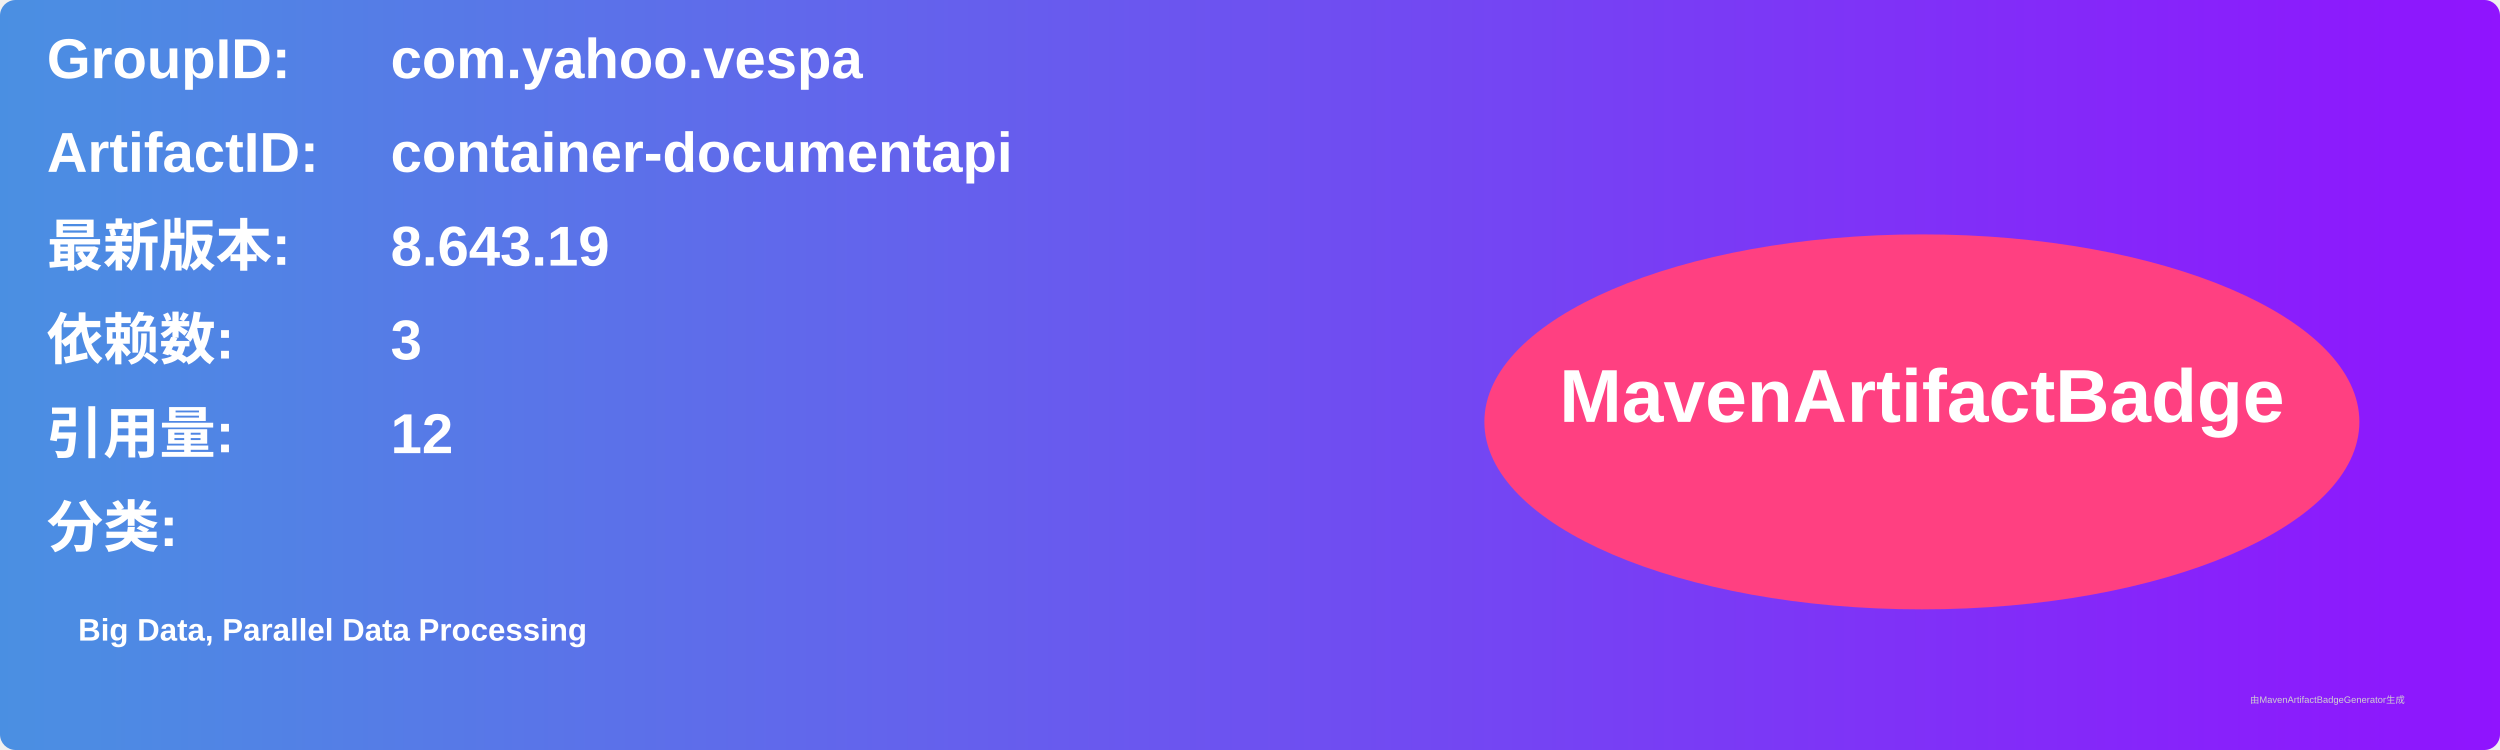
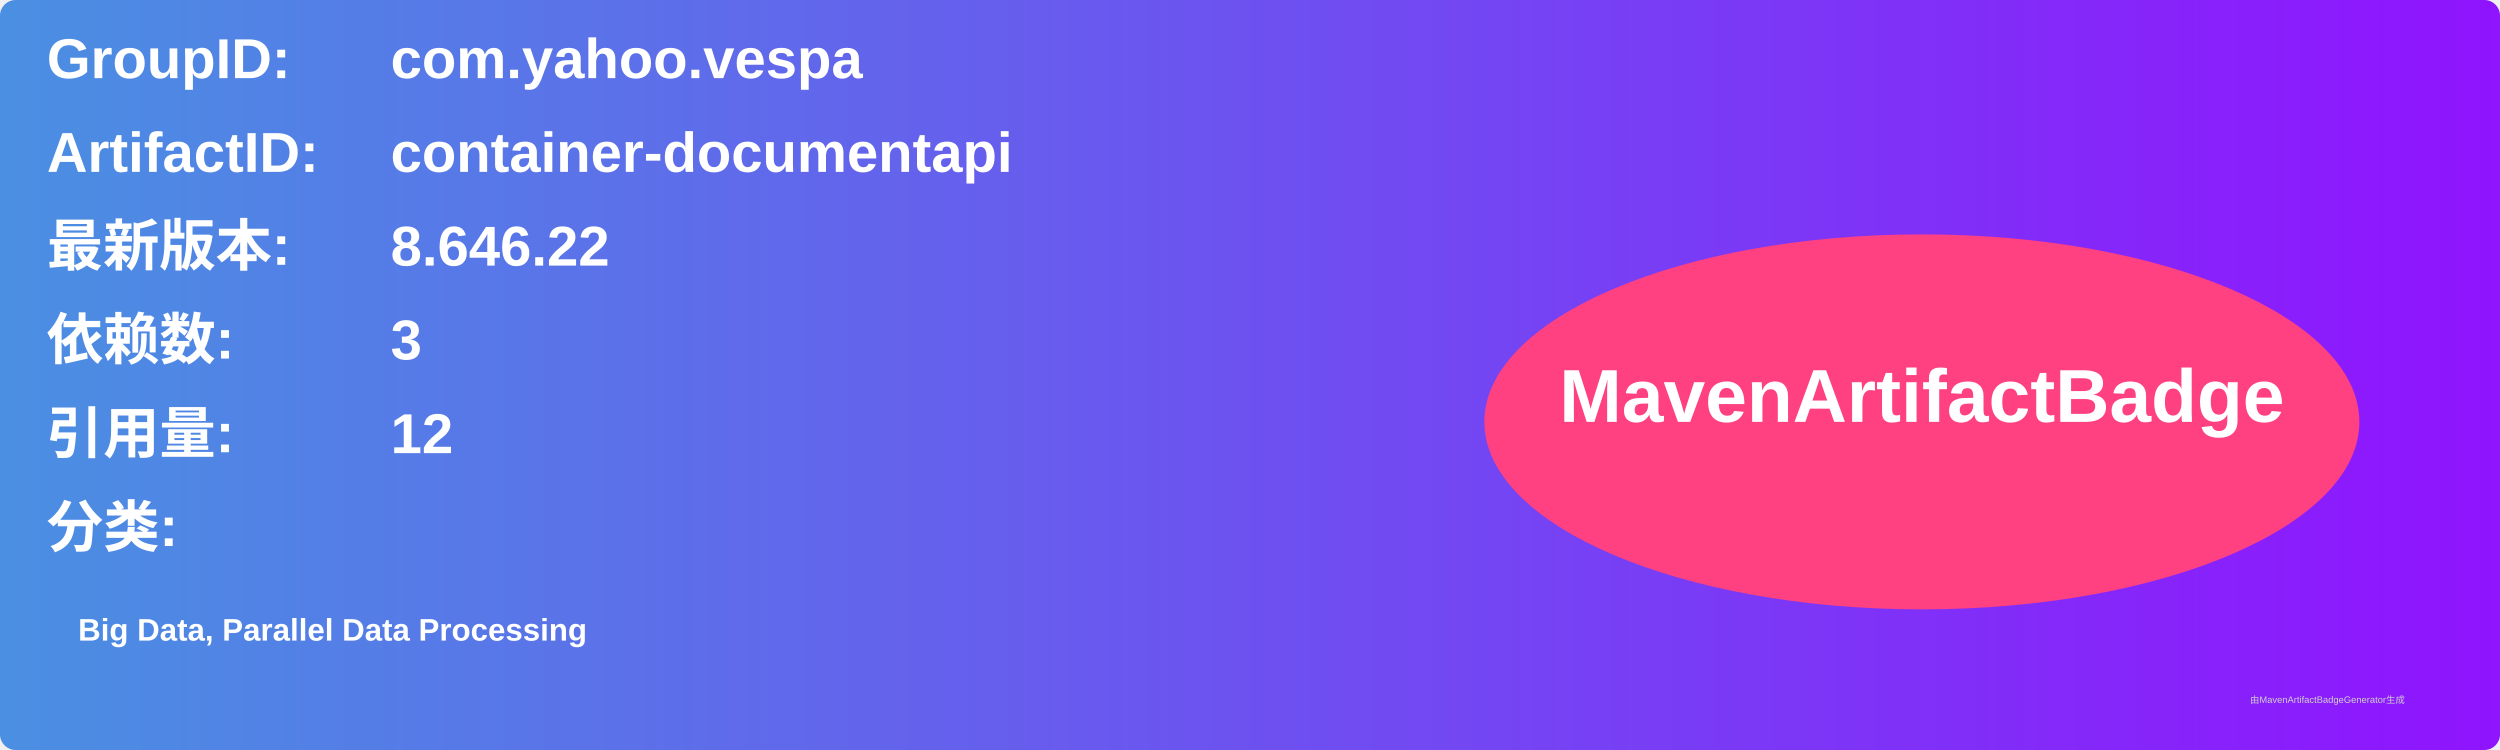
<svg xmlns="http://www.w3.org/2000/svg" width="800" height="240" viewBox="0 0 800 240">
  <linearGradient id="grad" x1="0%" y1="0%" x2="100%" y2="0%">
    <stop offset="0%" stop-color="#4a90e2" />
    <stop offset="100%" stop-color="#9013fe" />
  </linearGradient>
  <rect width="100%" height="100%" rx="5" ry="5" fill="url(#grad)" />
  <g transform="translate(15, 15)">
    <text x="0" y="10" font-family="Arial" font-size="18" fill="white" font-weight="bold" width="260">GroupID:</text>
    <text x="110" y="10" font-family="Arial" font-size="18" fill="white" font-weight="bold" width="460">com.yahoo.vespa</text>
    <text x="0" y="40" font-family="Arial" font-size="18" fill="white" font-weight="bold" width="260">ArtifactID:</text>
    <text x="110" y="40" font-family="Arial" font-size="18" fill="white" font-weight="bold" width="460">container-documentapi</text>
    <text x="0" y="70" font-family="Arial" font-size="18" fill="white" font-weight="bold">最新版本:</text>
    <text x="110" y="70" font-family="Arial" font-size="18" fill="white" font-weight="bold">
-       <tspan font-weight="bold">8.643.19</tspan>
+       <tspan font-weight="bold">8.646.22</tspan>
    </text>
    <text x="0" y="100" font-family="Arial" font-size="18" fill="white" font-weight="bold">依赖数: </text>
    <text x="110" y="100" font-family="Arial" font-size="18" fill="white">
      <tspan font-weight="bold">3</tspan>
    </text>
    <text x="0" y="130" font-family="Arial" font-size="18" fill="white" font-weight="bold">引用量: </text>
    <text x="110" y="130" font-family="Arial" font-size="18" fill="white">
      <tspan font-weight="bold">12</tspan>
    </text>
    <text x="0" y="160" font-family="Arial" font-size="18" fill="white" font-weight="bold">分类:</text>
    <text x="10" y="190" font-family="Arial" font-size="10" fill="white">
      <tspan font-weight="bold">Big Data, Parallel Data Processing</tspan>
    </text>
    <ellipse cx="600" cy="120" rx="140" ry="60" fill="#ff4081" />
    <text x="600" y="120" text-anchor="middle" font-family="Arial" font-size="24" fill="white" font-weight="bold">MavenArtifactBadge</text>
  </g>
  <text x="720" y="225" font-family="Arial" font-size="3" fill="#d0d0d0">由MavenArtifactBadgeGenerator生成</text>
</svg>
